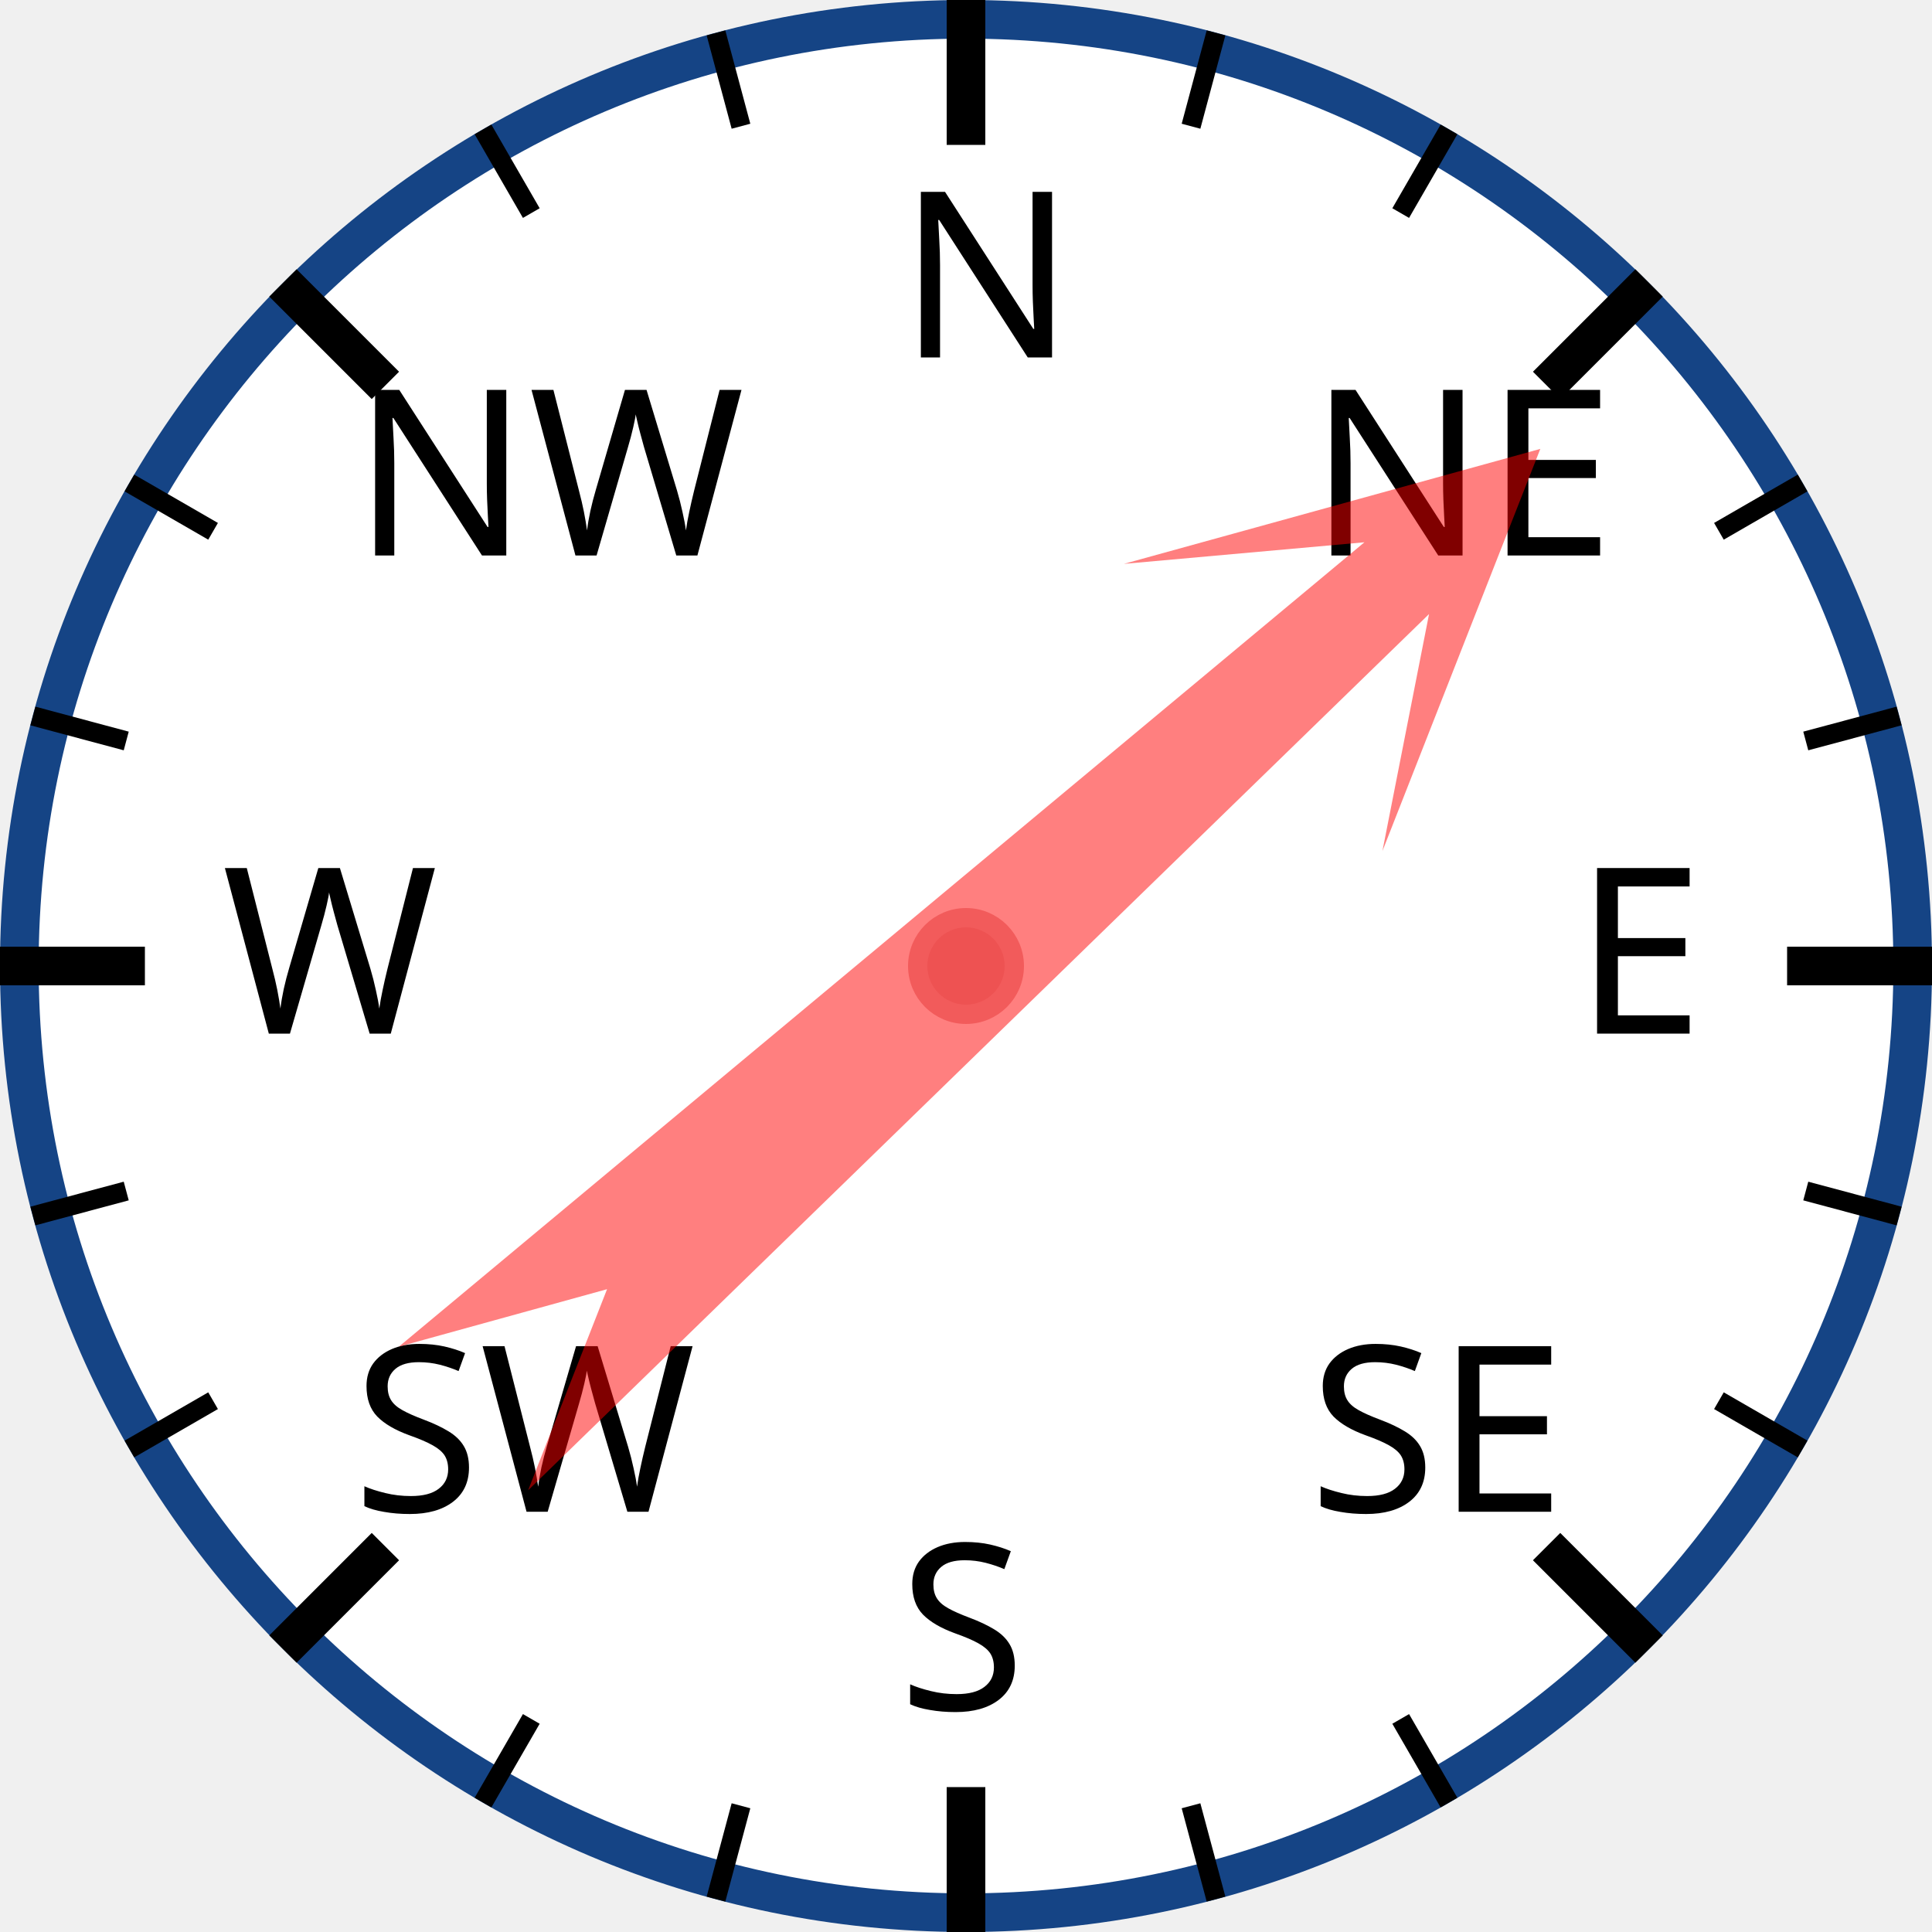
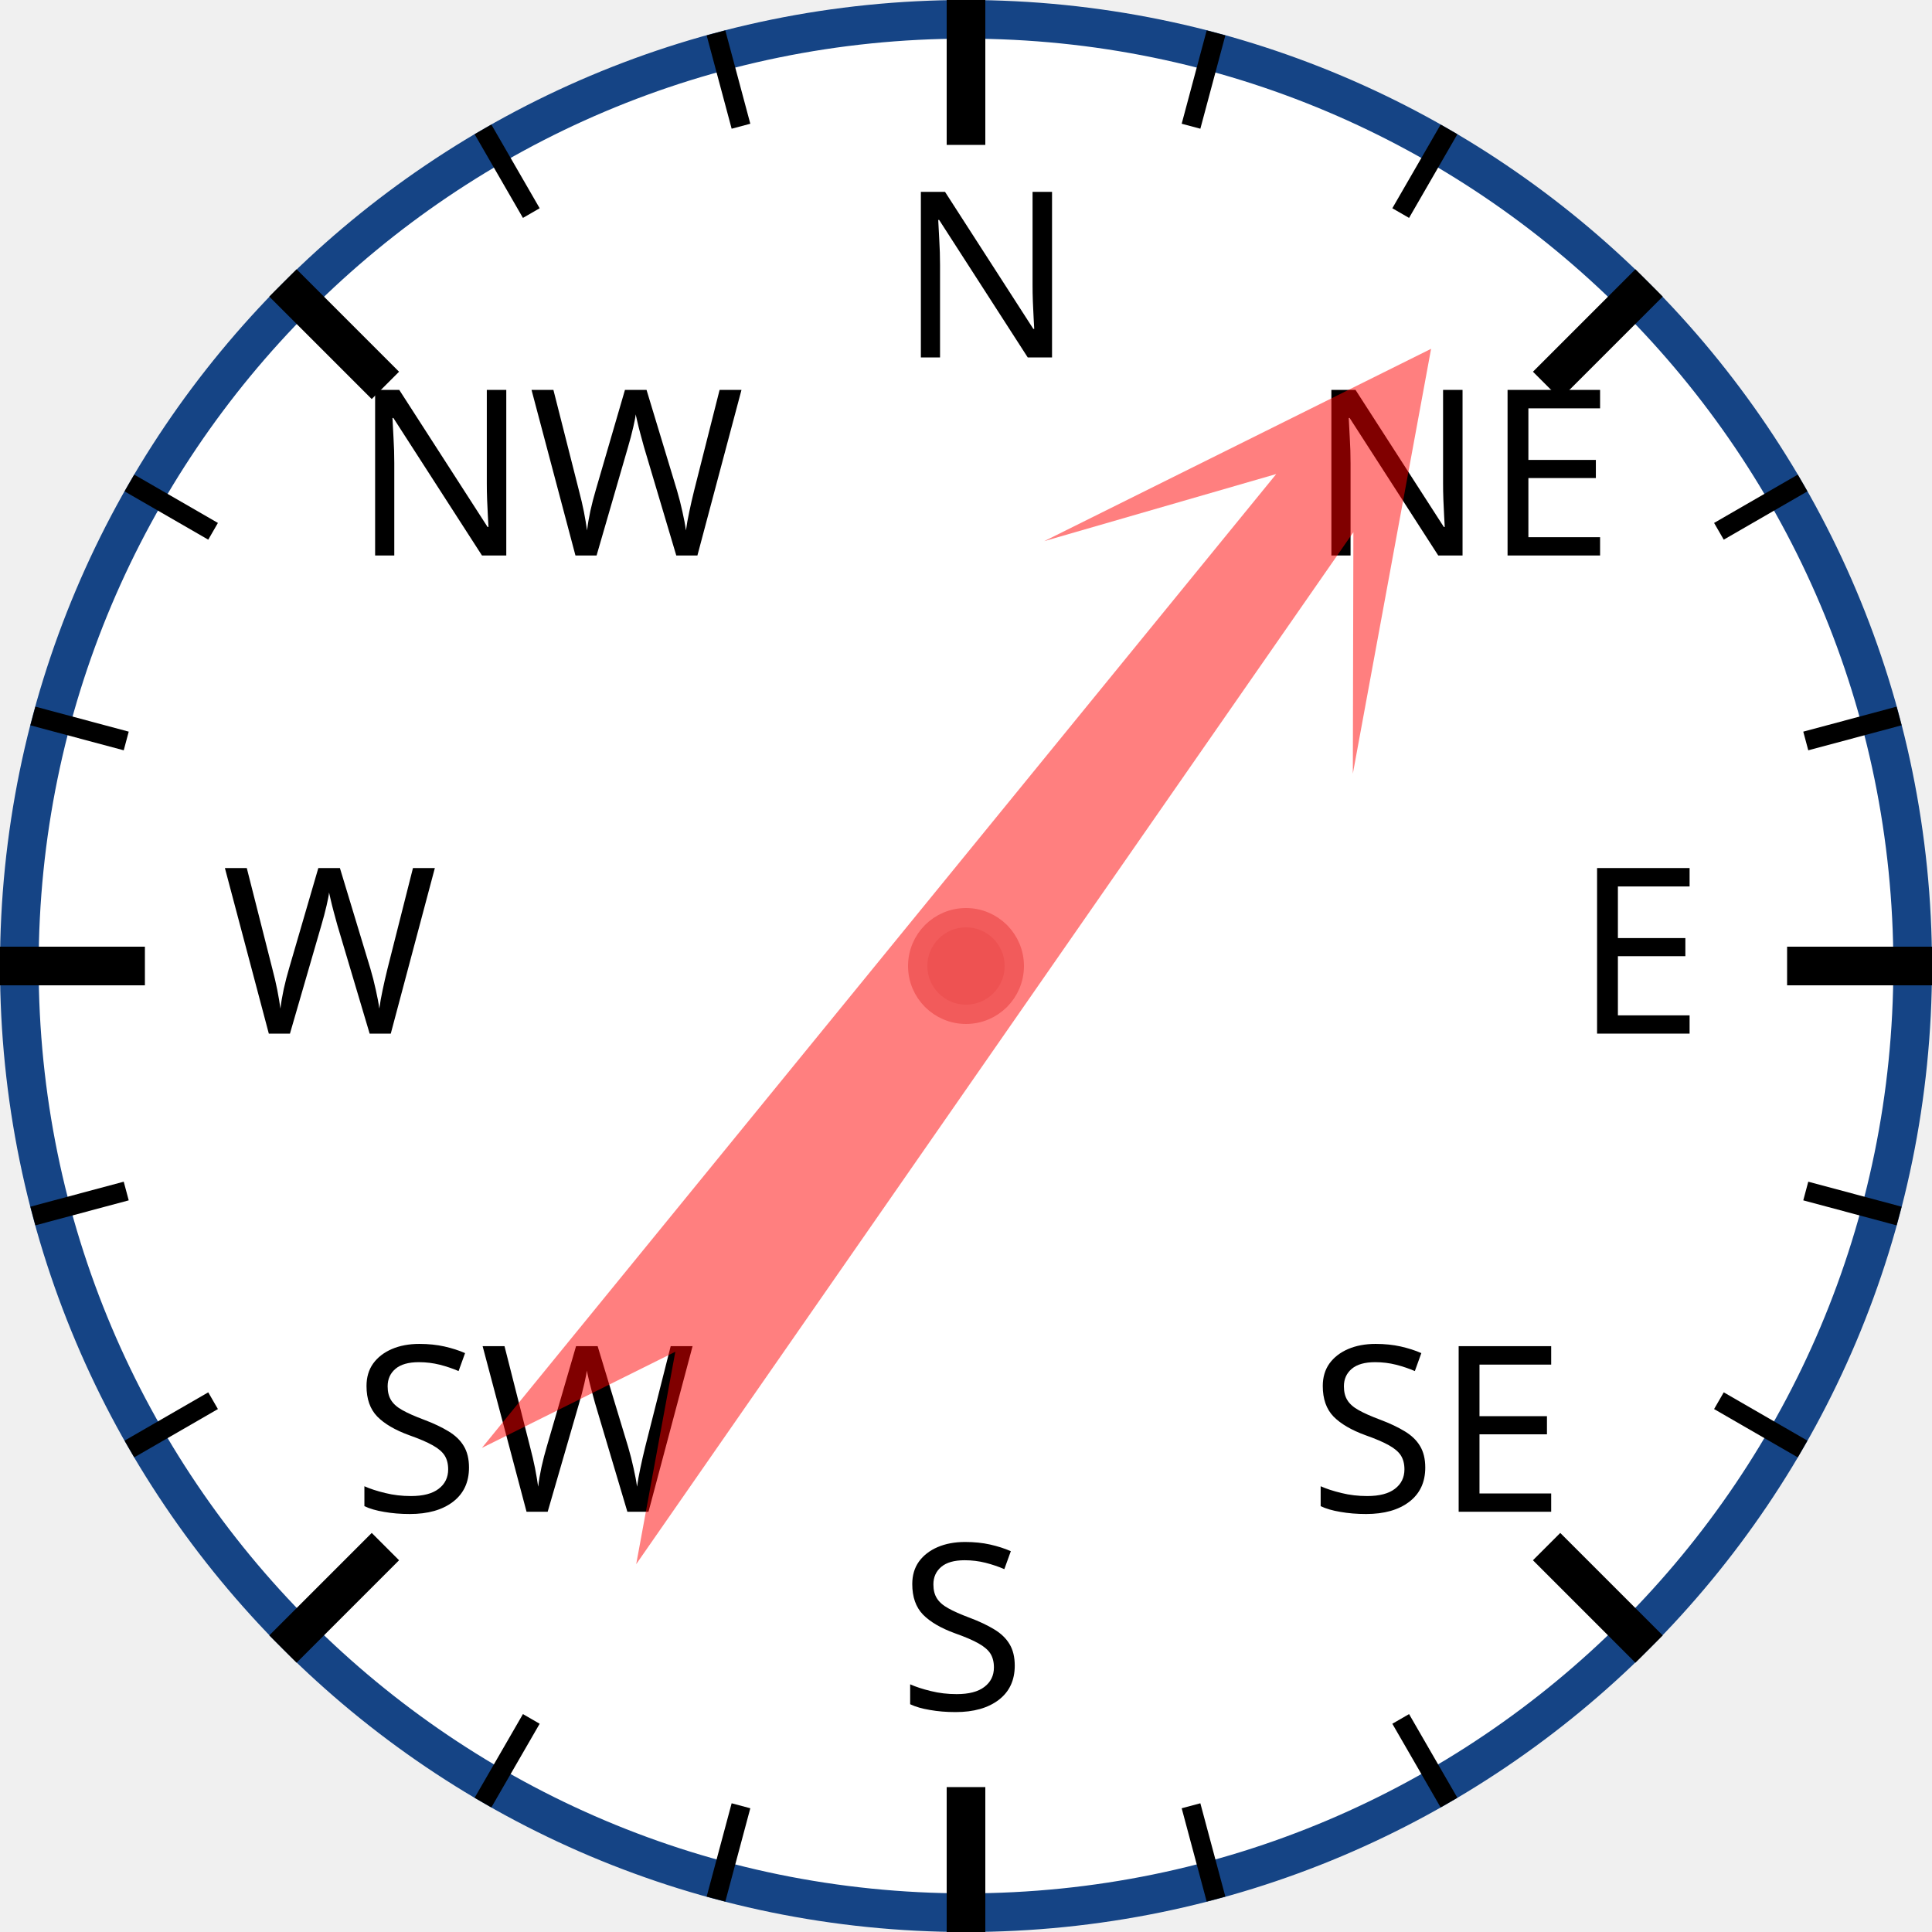
<svg xmlns="http://www.w3.org/2000/svg" width="120px" height="120px" viewBox="0 0 200 200">
  <circle cx="100" cy="100" r="98" style="fill: white; stroke: #154485; stroke-width: 4;" />
  <text x="93.0" y="37.0" style="font-family: sans-serif; font-size: 18pt;">N</text>
  <line x1="100.0" y1="0.0" x2="100.0" y2="15.0" style="stroke: black; stroke-width: 4;" />
  <line x1="74.118" y1="3.407" x2="76.706" y2="13.067" style="stroke: black; stroke-width: 2;" />
  <line x1="50" y1="13.397" x2="55" y2="22.058" style="stroke: black; stroke-width: 2;" />
  <text x="36.503" y="57.503" style="font-family: sans-serif; font-size: 18pt;">NW</text>
  <line x1="29.289" y1="29.289" x2="39.896" y2="39.896" style="stroke: black; stroke-width: 4;" />
  <line x1="13.397" y1="50" x2="22.058" y2="55" style="stroke: black; stroke-width: 2;" />
  <line x1="3.407" y1="74.118" x2="13.067" y2="76.706" style="stroke: black; stroke-width: 2;" />
  <text x="23.0" y="107.0" style="font-family: sans-serif; font-size: 18pt;">W</text>
  <line x1="0.0" y1="100.0" x2="15.0" y2="100.0" style="stroke: black; stroke-width: 4;" />
  <line x1="3.407" y1="125.882" x2="13.067" y2="123.294" style="stroke: black; stroke-width: 2;" />
  <line x1="13.397" y1="150" x2="22.058" y2="145" style="stroke: black; stroke-width: 2;" />
  <text x="36.503" y="156.497" style="font-family: sans-serif; font-size: 18pt;">SW</text>
  <line x1="29.289" y1="170.711" x2="39.896" y2="160.104" style="stroke: black; stroke-width: 4;" />
  <line x1="50" y1="186.603" x2="55" y2="177.942" style="stroke: black; stroke-width: 2;" />
  <line x1="74.118" y1="196.593" x2="76.706" y2="186.933" style="stroke: black; stroke-width: 2;" />
  <text x="93" y="177.0" style="font-family: sans-serif; font-size: 18pt;">S</text>
  <line x1="100" y1="200.0" x2="100" y2="185.0" style="stroke: black; stroke-width: 4;" />
  <line x1="125.882" y1="196.593" x2="123.294" y2="186.933" style="stroke: black; stroke-width: 2;" />
  <line x1="150.0" y1="186.603" x2="145.0" y2="177.942" style="stroke: black; stroke-width: 2;" />
  <text x="135.497" y="156.497" style="font-family: sans-serif; font-size: 18pt;">SE</text>
  <line x1="170.711" y1="170.711" x2="160.104" y2="160.104" style="stroke: black; stroke-width: 4;" />
  <line x1="186.603" y1="150" x2="177.942" y2="145" style="stroke: black; stroke-width: 2;" />
  <line x1="196.593" y1="125.882" x2="186.933" y2="123.294" style="stroke: black; stroke-width: 2;" />
  <text x="163.0" y="107" style="font-family: sans-serif; font-size: 18pt;">E</text>
  <line x1="200.0" y1="100" x2="185.0" y2="100" style="stroke: black; stroke-width: 4;" />
  <line x1="196.593" y1="74.118" x2="186.933" y2="76.706" style="stroke: black; stroke-width: 2;" />
  <line x1="186.603" y1="50" x2="177.942" y2="55" style="stroke: black; stroke-width: 2;" />
  <text x="135.497" y="57.503" style="font-family: sans-serif; font-size: 18pt;">NE</text>
  <line x1="170.711" y1="29.289" x2="160.104" y2="39.896" style="stroke: black; stroke-width: 4;" />
  <line x1="150" y1="13.397" x2="145" y2="22.058" style="stroke: black; stroke-width: 2;" />
  <line x1="125.882" y1="3.407" x2="123.294" y2="13.067" style="stroke: black; stroke-width: 2;" />
-   <polygon points="100 20 120 60 105 40 110 170 100 150 90 170 95 40 80 60" style="fill: red; fill-opacity: 0.5;" transform="rotate(48,100,100)" />
+   <polygon points="100 20 120 60 105 40 110 170 100 150 90 170 95 40 80 60" style="fill: red; fill-opacity: 0.5;" transform="rotate(37,100,100)" />
  <circle cx="100" cy="100" r="5" style="fill: #EE5252; stroke: #F25B5B; stroke-width: 2;" />
</svg>
